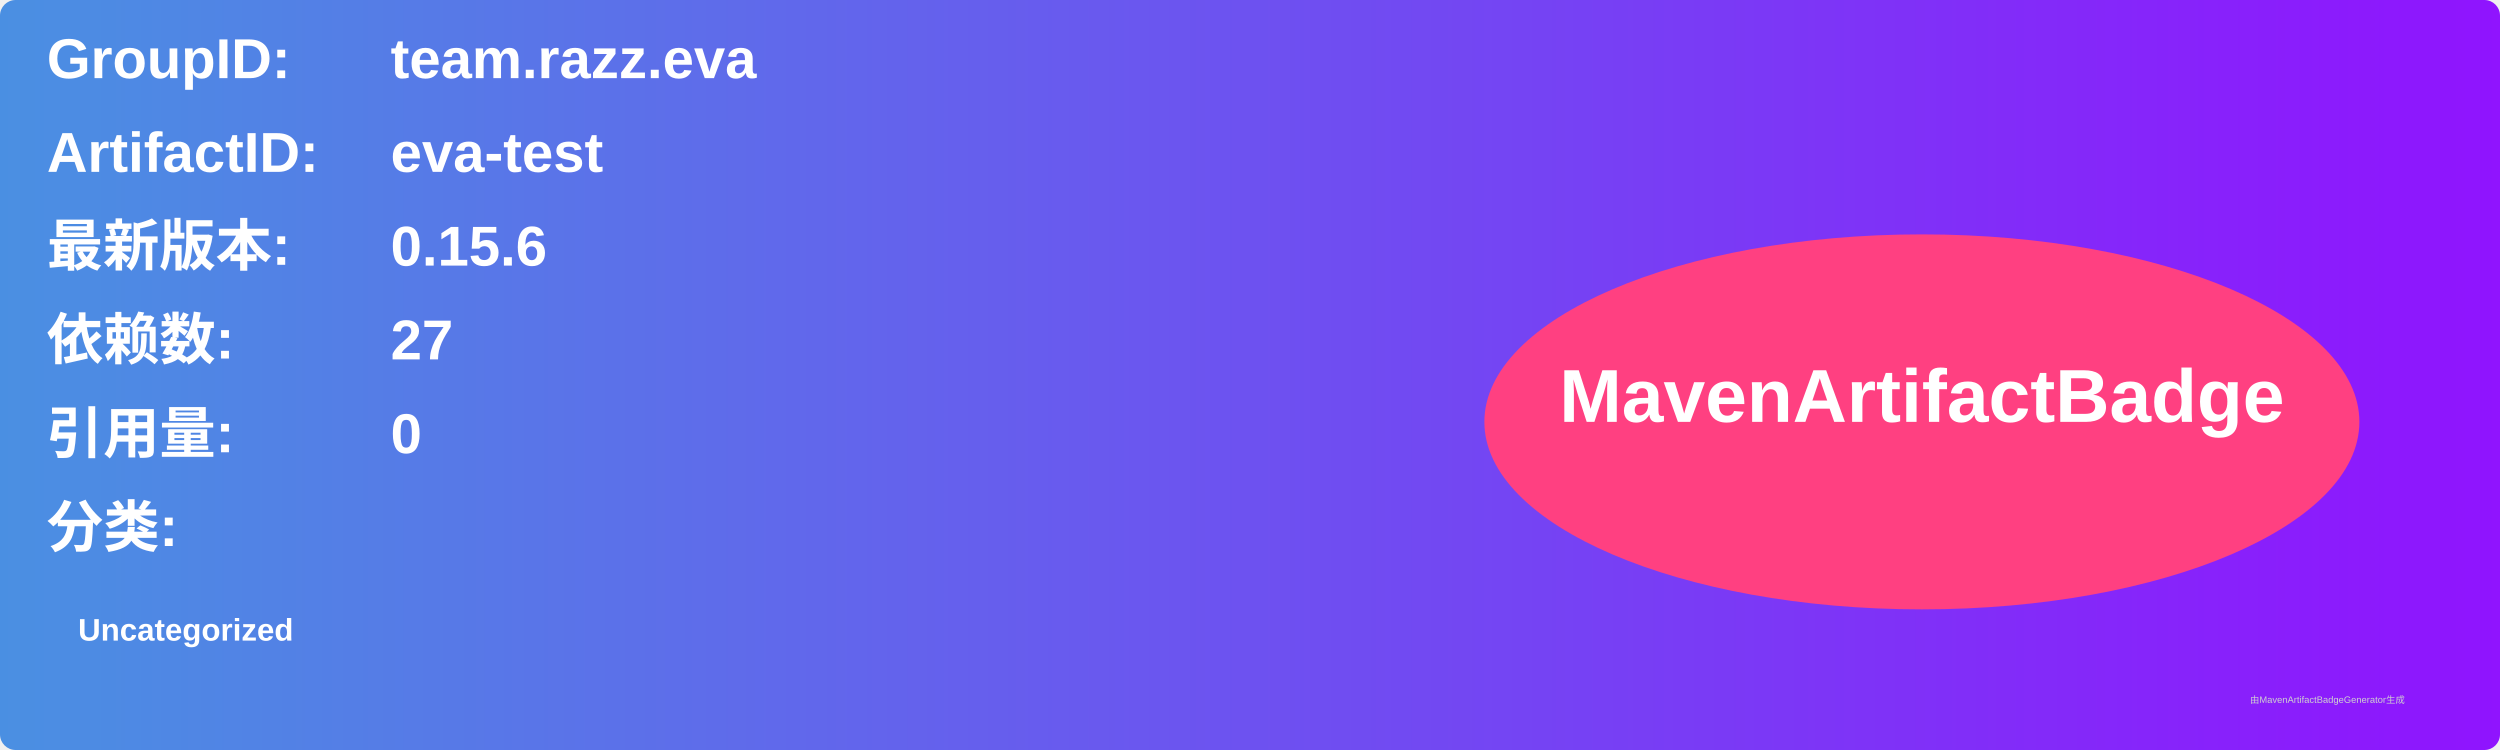
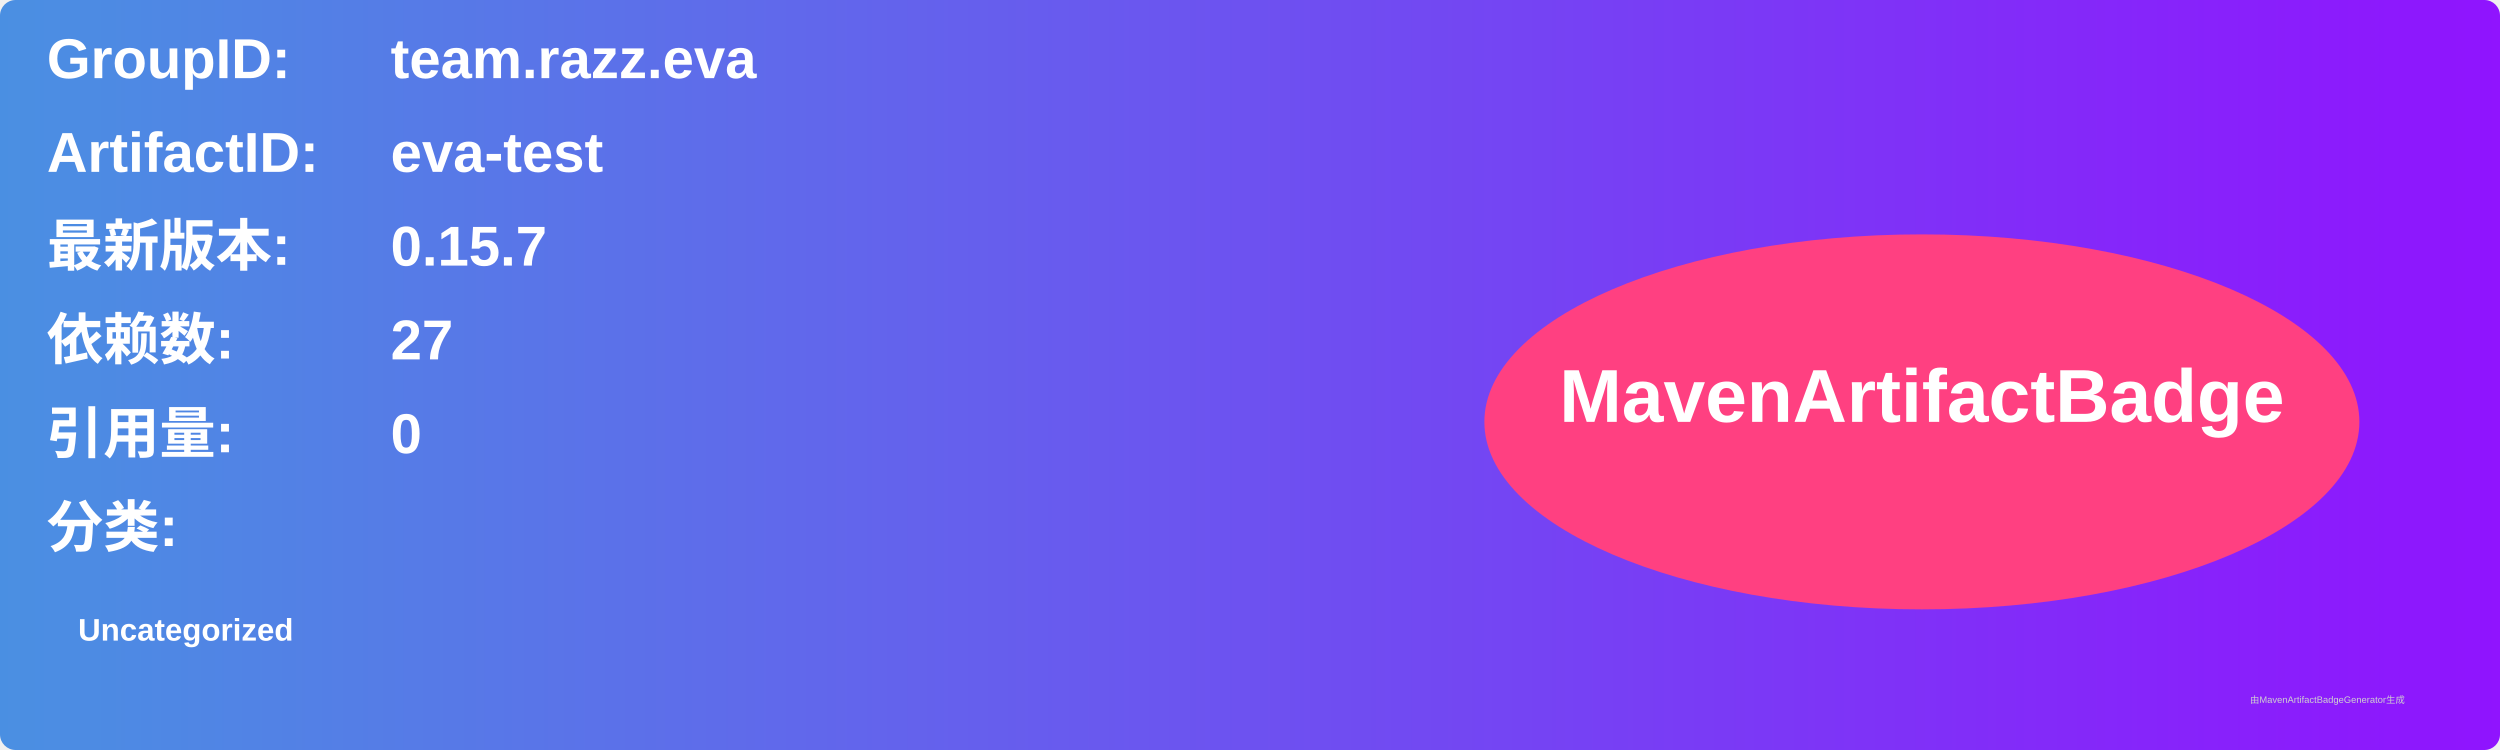
<svg xmlns="http://www.w3.org/2000/svg" width="800" height="240" viewBox="0 0 800 240">
  <linearGradient id="grad" x1="0%" y1="0%" x2="100%" y2="0%">
    <stop offset="0%" stop-color="#4a90e2" />
    <stop offset="100%" stop-color="#9013fe" />
  </linearGradient>
  <rect width="100%" height="100%" rx="5" ry="5" fill="url(#grad)" />
  <g transform="translate(15, 15)">
    <text x="0" y="10" font-family="Arial" font-size="18" fill="white" font-weight="bold" width="260">GroupID:</text>
    <text x="110" y="10" font-family="Arial" font-size="18" fill="white" font-weight="bold" width="460">team.razz.eva</text>
    <text x="0" y="40" font-family="Arial" font-size="18" fill="white" font-weight="bold" width="260">ArtifactID:</text>
    <text x="110" y="40" font-family="Arial" font-size="18" fill="white" font-weight="bold" width="460">eva-test</text>
    <text x="0" y="70" font-family="Arial" font-size="18" fill="white" font-weight="bold">最新版本:</text>
    <text x="110" y="70" font-family="Arial" font-size="18" fill="white" font-weight="bold">
-       <tspan font-weight="bold">0.15.6</tspan>
+       <tspan font-weight="bold">0.15.7</tspan>
    </text>
    <text x="0" y="100" font-family="Arial" font-size="18" fill="white" font-weight="bold">依赖数: </text>
    <text x="110" y="100" font-family="Arial" font-size="18" fill="white">
      <tspan font-weight="bold">27</tspan>
    </text>
    <text x="0" y="130" font-family="Arial" font-size="18" fill="white" font-weight="bold">引用量: </text>
    <text x="110" y="130" font-family="Arial" font-size="18" fill="white">
      <tspan font-weight="bold">0</tspan>
    </text>
    <text x="0" y="160" font-family="Arial" font-size="18" fill="white" font-weight="bold">分类:</text>
    <text x="10" y="190" font-family="Arial" font-size="10" fill="white">
      <tspan font-weight="bold">Uncategorized</tspan>
    </text>
    <ellipse cx="600" cy="120" rx="140" ry="60" fill="#ff4081" />
    <text x="600" y="120" text-anchor="middle" font-family="Arial" font-size="24" fill="white" font-weight="bold">MavenArtifactBadge</text>
  </g>
  <text x="720" y="225" font-family="Arial" font-size="3" fill="#d0d0d0">由MavenArtifactBadgeGenerator生成</text>
</svg>
